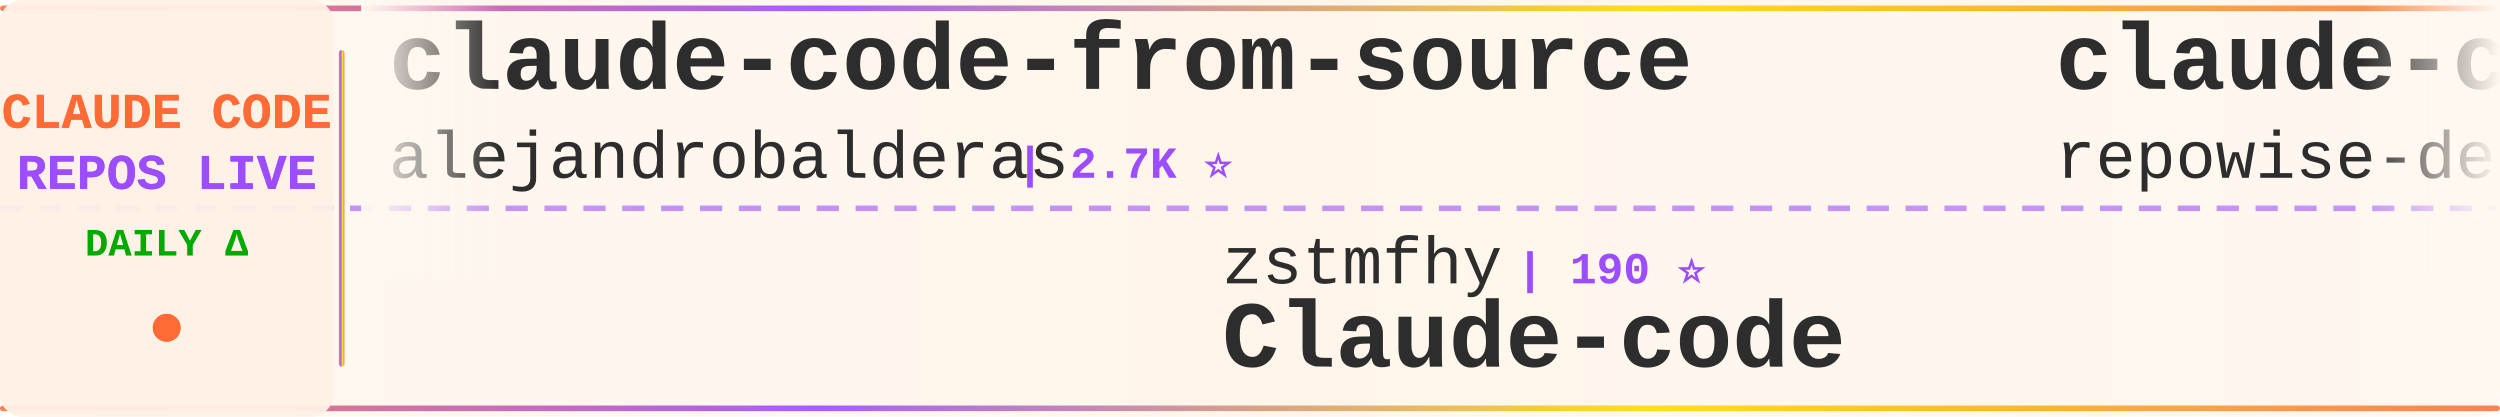
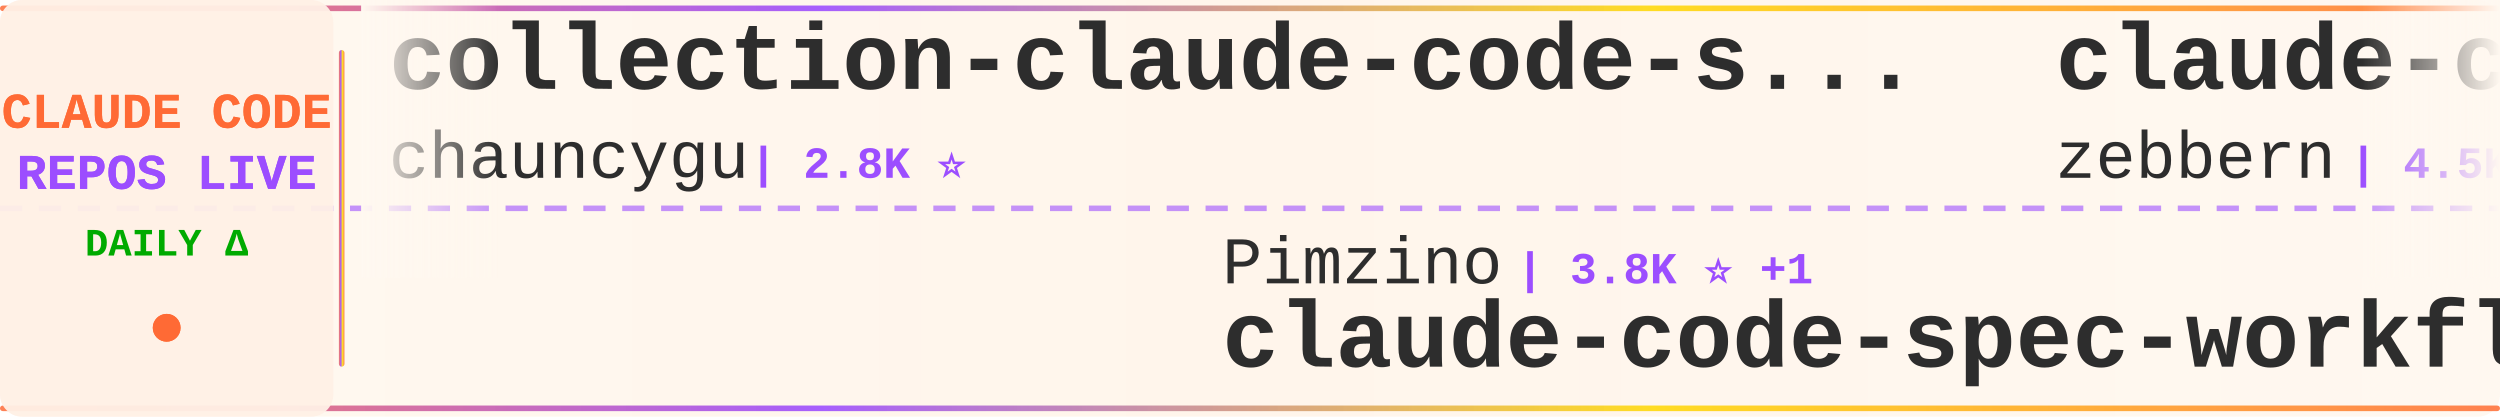
<svg xmlns="http://www.w3.org/2000/svg" width="900" height="150">
  <defs>
    <linearGradient id="tickerBg" x1="0%" y1="0%" x2="100%" y2="0%">
      <stop offset="0%" style="stop-color:#fff8f0;stop-opacity:0.98" />
      <stop offset="50%" style="stop-color:#fff5eb;stop-opacity:1" />
      <stop offset="100%" style="stop-color:#fff8f0;stop-opacity:0.98" />
    </linearGradient>
    <linearGradient id="borderGrad" x1="0%" y1="0%" x2="100%" y2="0%">
      <stop offset="0%" style="stop-color:#FF6B35;stop-opacity:0.85">
        <animate attributeName="stop-opacity" values="0.85;1;0.85" dur="2s" repeatCount="indefinite" />
      </stop>
      <stop offset="33%" style="stop-color:#9C4EFF;stop-opacity:0.9">
        <animate attributeName="stop-opacity" values="0.9;1;0.9" dur="2.2s" repeatCount="indefinite" />
      </stop>
      <stop offset="66%" style="stop-color:#FFD700;stop-opacity:0.85">
        <animate attributeName="stop-opacity" values="0.85;1;0.85" dur="1.8s" repeatCount="indefinite" />
      </stop>
      <stop offset="100%" style="stop-color:#FF6B35;stop-opacity:0.85">
        <animate attributeName="stop-opacity" values="0.85;1;0.85" dur="2s" repeatCount="indefinite" />
      </stop>
    </linearGradient>
    <filter id="textGlow">
      <feGaussianBlur stdDeviation="0.15" result="coloredBlur" />
      <feMerge>
        <feMergeNode in="coloredBlur" />
        <feMergeNode in="SourceGraphic" />
      </feMerge>
    </filter>
    <filter id="metricGlow">
      <feGaussianBlur stdDeviation="0.2" result="coloredBlur" />
      <feMerge>
        <feMergeNode in="coloredBlur" />
        <feMergeNode in="SourceGraphic" />
      </feMerge>
    </filter>
    <linearGradient id="leftFade" x1="0%" y1="0%" x2="100%" y2="0%">
      <stop offset="0%" style="stop-color:#fff8f0;stop-opacity:1" />
      <stop offset="100%" style="stop-color:#fff8f0;stop-opacity:0" />
    </linearGradient>
    <linearGradient id="rightFade" x1="0%" y1="0%" x2="100%" y2="0%">
      <stop offset="0%" style="stop-color:#fff8f0;stop-opacity:0" />
      <stop offset="100%" style="stop-color:#fff8f0;stop-opacity:1" />
    </linearGradient>
  </defs>
  <rect width="900" height="150" fill="url(#tickerBg)" rx="8" />
  <rect x="0" y="2" width="900" height="2" fill="url(#borderGrad)" rx="1" />
  <rect x="0" y="146" width="900" height="2" fill="url(#borderGrad)" rx="1" />
  <line x1="0" y1="75" x2="900" y2="75" stroke="#9C4EFF" stroke-width="2" stroke-dasharray="8 6" opacity="0.6" />
  <rect x="0" y="0" width="120" height="150" fill="#fff0e6" opacity="0.95" rx="8" />
  <text x="60" y="46" font-family="'Courier New', monospace" font-size="18" font-weight="bold" fill="#FF6B35" text-anchor="middle" filter="url(#textGlow)">
    CLAUDE CODE
  </text>
  <text x="60" y="68" font-family="'Courier New', monospace" font-size="18" font-weight="bold" fill="#9C4EFF" text-anchor="middle" filter="url(#textGlow)">
    REPOS LIVE
  </text>
  <text x="60" y="92" font-family="'Courier New', monospace" font-size="14" font-weight="bold" fill="#00aa00" text-anchor="middle">
    DAILY Δ
  </text>
  <circle cx="60" cy="118" r="5" fill="#FF6B35" filter="url(#metricGlow)">
    <animate attributeName="r" values="4;6;4" dur="1.5s" repeatCount="indefinite" />
    <animate attributeName="opacity" values="0.6;1;0.6" dur="1.5s" repeatCount="indefinite" />
  </circle>
  <rect x="122" y="18" width="2" height="114" fill="url(#borderGrad)" rx="1" />
  <clipPath id="tickerClip">
    <rect x="130" y="0" width="770" height="150" />
  </clipPath>
  <g clip-path="url(#tickerClip)">
    <g id="tickerItems">
      <animateTransform attributeName="transform" attributeType="XML" type="translate" from="0 0" to="-3000 0" dur="54s" repeatCount="indefinite" />
      <g transform="translate(0, 0)">
-         <text x="140" y="32" font-family="'Courier New', monospace" font-size="34" font-weight="bold" fill="#2d2d2d">claude-code-from-source</text>
-         <text x="140" y="64" font-family="'Courier New', monospace" font-size="24" font-weight="normal" fill="#2d2d2d" opacity="1.0">alejandrobalderas</text>
-         <text x="366" y="64" font-family="'Courier New', monospace" font-size="16" font-weight="bold" fill="#9C4EFF"> | 2.7K ⭐</text>
+         <text x="140" y="32" font-family="'Courier New', monospace" font-size="34" font-weight="bold" fill="#2d2d2d">collection-claude-code-s...</text>
+         <text x="140" y="64" font-family="'Courier New', monospace" font-size="24" font-weight="normal" fill="#2d2d2d" opacity="1.0">chauncygu</text>
+         <text x="270" y="64" font-family="'Courier New', monospace" font-size="16" font-weight="bold" fill="#9C4EFF"> | 2.8K ⭐</text>
      </g>
      <g transform="translate(300, 0)">
-         <text x="140" y="102" font-family="'Courier New', monospace" font-size="24" font-weight="normal" fill="#2d2d2d" opacity="1.0">zstmfhy</text>
-         <text x="246" y="102" font-family="'Courier New', monospace" font-size="16" font-weight="bold" fill="#9C4EFF"> | 190 ⭐</text>
-         <text x="140" y="132" font-family="'Courier New', monospace" font-size="34" font-weight="bold" fill="#2d2d2d">Claude-code</text>
+         <text x="140" y="102" font-family="'Courier New', monospace" font-size="24" font-weight="normal" fill="#2d2d2d" opacity="1.0">Pimzino</text>
+         <text x="246" y="102" font-family="'Courier New', monospace" font-size="16" font-weight="bold" fill="#9C4EFF"> | 3.8K ⭐ +1</text>
+         <text x="140" y="132" font-family="'Courier New', monospace" font-size="34" font-weight="bold" fill="#2d2d2d">claude-code-spec-workflo...</text>
      </g>
      <g transform="translate(600, 0)">
-         <text x="140" y="32" font-family="'Courier New', monospace" font-size="34" font-weight="bold" fill="#2d2d2d">claude-code-prompts</text>
-         <text x="140" y="64" font-family="'Courier New', monospace" font-size="24" font-weight="normal" fill="#2d2d2d" opacity="1.0">repowise-dev</text>
-         <text x="306" y="64" font-family="'Courier New', monospace" font-size="16" font-weight="bold" fill="#9C4EFF"> | 1.2K ⭐</text>
+         <text x="140" y="32" font-family="'Courier New', monospace" font-size="34" font-weight="bold" fill="#2d2d2d">claude-code-guide</text>
+         <text x="140" y="64" font-family="'Courier New', monospace" font-size="24" font-weight="normal" fill="#2d2d2d" opacity="1.0">zebbern</text>
+         <text x="246" y="64" font-family="'Courier New', monospace" font-size="16" font-weight="bold" fill="#9C4EFF"> | 4.5K ⭐</text>
      </g>
      <g transform="translate(900, 0)">
-         <text x="140" y="102" font-family="'Courier New', monospace" font-size="24" font-weight="normal" fill="#2d2d2d" opacity="1.0">777genius</text>
-         <text x="270" y="102" font-family="'Courier New', monospace" font-size="16" font-weight="bold" fill="#9C4EFF"> | 925 ⭐</text>
-         <text x="140" y="132" font-family="'Courier New', monospace" font-size="34" font-weight="bold" fill="#2d2d2d">claude-code-source-code</text>
+         <text x="140" y="102" font-family="'Courier New', monospace" font-size="24" font-weight="normal" fill="#2d2d2d" opacity="1.0">Maciek-roboblog</text>
+         <text x="342" y="102" font-family="'Courier New', monospace" font-size="16" font-weight="bold" fill="#9C4EFF"> | 8.6K ⭐ +1</text>
+         <text x="140" y="132" font-family="'Courier New', monospace" font-size="34" font-weight="bold" fill="#2d2d2d">Claude-Code-Usage-Monito...</text>
      </g>
      <g transform="translate(1200, 0)">
-         <text x="140" y="32" font-family="'Courier New', monospace" font-size="34" font-weight="bold" fill="#2d2d2d">claude-code-workflows</text>
-         <text x="140" y="64" font-family="'Courier New', monospace" font-size="24" font-weight="normal" fill="#2d2d2d" opacity="1.0">OneRedOak</text>
-         <text x="270" y="64" font-family="'Courier New', monospace" font-size="16" font-weight="bold" fill="#9C4EFF"> | 3.9K ⭐</text>
+         <text x="140" y="32" font-family="'Courier New', monospace" font-size="34" font-weight="bold" fill="#2d2d2d">Claude-Code</text>
+         <text x="140" y="64" font-family="'Courier New', monospace" font-size="24" font-weight="normal" fill="#2d2d2d" opacity="1.0">pengchengneo</text>
+         <text x="306" y="64" font-family="'Courier New', monospace" font-size="16" font-weight="bold" fill="#9C4EFF"> | 1.7K ⭐</text>
      </g>
      <g transform="translate(1500, 0)">
-         <text x="140" y="102" font-family="'Courier New', monospace" font-size="24" font-weight="normal" fill="#2d2d2d" opacity="1.0">VoltAgent</text>
-         <text x="270" y="102" font-family="'Courier New', monospace" font-size="16" font-weight="bold" fill="#9C4EFF"> | 24.2K ⭐ +2</text>
-         <text x="140" y="132" font-family="'Courier New', monospace" font-size="34" font-weight="bold" fill="#2d2d2d">awesome-claude-code-suba...</text>
+         <text x="140" y="102" font-family="'Courier New', monospace" font-size="24" font-weight="normal" fill="#2d2d2d" opacity="1.0">disler</text>
+         <text x="234" y="102" font-family="'Courier New', monospace" font-size="16" font-weight="bold" fill="#9C4EFF"> | 1.6K ⭐ +2</text>
+         <text x="140" y="132" font-family="'Courier New', monospace" font-size="34" font-weight="bold" fill="#2d2d2d">pi-vs-claude-code</text>
      </g>
      <g transform="translate(1800, 0)">
-         <text x="140" y="32" font-family="'Courier New', monospace" font-size="34" font-weight="bold" fill="#2d2d2d">claude-code-rust</text>
-         <text x="140" y="64" font-family="'Courier New', monospace" font-size="24" font-weight="normal" fill="#2d2d2d" opacity="1.0">lorryjovens-hub</text>
-         <text x="342" y="64" font-family="'Courier New', monospace" font-size="16" font-weight="bold" fill="#9C4EFF"> | 1.7K ⭐</text>
+         <text x="140" y="32" font-family="'Courier New', monospace" font-size="34" font-weight="bold" fill="#2d2d2d">Claude-Code</text>
+         <text x="140" y="64" font-family="'Courier New', monospace" font-size="24" font-weight="normal" fill="#2d2d2d" opacity="1.0">KPR111</text>
+         <text x="234" y="64" font-family="'Courier New', monospace" font-size="16" font-weight="bold" fill="#9C4EFF"> | 18 ⭐</text>
      </g>
      <g transform="translate(2100, 0)">
-         <text x="140" y="102" font-family="'Courier New', monospace" font-size="24" font-weight="normal" fill="#2d2d2d" opacity="1.0">luyao618</text>
-         <text x="258" y="102" font-family="'Courier New', monospace" font-size="16" font-weight="bold" fill="#9C4EFF"> | 1.7K ⭐</text>
-         <text x="140" y="132" font-family="'Courier New', monospace" font-size="34" font-weight="bold" fill="#2d2d2d">Claude-Code-Source-Study</text>
+         <text x="140" y="102" font-family="'Courier New', monospace" font-size="24" font-weight="normal" fill="#2d2d2d" opacity="1.0">ykdojo</text>
+         <text x="234" y="102" font-family="'Courier New', monospace" font-size="16" font-weight="bold" fill="#9C4EFF"> | 9.6K ⭐ +2</text>
+         <text x="140" y="132" font-family="'Courier New', monospace" font-size="34" font-weight="bold" fill="#2d2d2d">claude-code-tips</text>
      </g>
      <g transform="translate(2400, 0)">
-         <text x="140" y="32" font-family="'Courier New', monospace" font-size="34" font-weight="bold" fill="#2d2d2d">claude-code-settings</text>
-         <text x="140" y="64" font-family="'Courier New', monospace" font-size="24" font-weight="normal" fill="#2d2d2d" opacity="1.0">feiskyer</text>
-         <text x="258" y="64" font-family="'Courier New', monospace" font-size="16" font-weight="bold" fill="#9C4EFF"> | 1.6K ⭐</text>
+         <text x="140" y="32" font-family="'Courier New', monospace" font-size="34" font-weight="bold" fill="#2d2d2d">Claude-Code-Source-Study</text>
+         <text x="140" y="64" font-family="'Courier New', monospace" font-size="24" font-weight="normal" fill="#2d2d2d" opacity="1.0">luyao618</text>
+         <text x="258" y="64" font-family="'Courier New', monospace" font-size="16" font-weight="bold" fill="#9C4EFF"> | 1.7K ⭐</text>
      </g>
      <g transform="translate(2700, 0)">
-         <text x="140" y="102" font-family="'Courier New', monospace" font-size="24" font-weight="normal" fill="#2d2d2d" opacity="1.0">Piebald-AI</text>
-         <text x="282" y="102" font-family="'Courier New', monospace" font-size="16" font-weight="bold" fill="#9C4EFF"> | 12.2K ⭐ +4</text>
-         <text x="140" y="132" font-family="'Courier New', monospace" font-size="34" font-weight="bold" fill="#2d2d2d">claude-code-system-promp...</text>
+         <text x="140" y="102" font-family="'Courier New', monospace" font-size="24" font-weight="normal" fill="#2d2d2d" opacity="1.0">diet103</text>
+         <text x="246" y="102" font-family="'Courier New', monospace" font-size="16" font-weight="bold" fill="#9C4EFF"> | 10.0K ⭐</text>
+         <text x="140" y="132" font-family="'Courier New', monospace" font-size="34" font-weight="bold" fill="#2d2d2d">claude-code-infrastructu...</text>
      </g>
      <g transform="translate(3000, 0)">
-         <text x="140" y="32" font-family="'Courier New', monospace" font-size="34" font-weight="bold" fill="#2d2d2d">claude-code-from-source</text>
-         <text x="140" y="64" font-family="'Courier New', monospace" font-size="24" font-weight="normal" fill="#2d2d2d" opacity="1.0">alejandrobalderas</text>
-         <text x="366" y="64" font-family="'Courier New', monospace" font-size="16" font-weight="bold" fill="#9C4EFF"> | 2.7K ⭐</text>
+         <text x="140" y="32" font-family="'Courier New', monospace" font-size="34" font-weight="bold" fill="#2d2d2d">collection-claude-code-s...</text>
+         <text x="140" y="64" font-family="'Courier New', monospace" font-size="24" font-weight="normal" fill="#2d2d2d" opacity="1.0">chauncygu</text>
+         <text x="270" y="64" font-family="'Courier New', monospace" font-size="16" font-weight="bold" fill="#9C4EFF"> | 2.8K ⭐</text>
      </g>
      <g transform="translate(3300, 0)">
-         <text x="140" y="102" font-family="'Courier New', monospace" font-size="24" font-weight="normal" fill="#2d2d2d" opacity="1.0">zstmfhy</text>
-         <text x="246" y="102" font-family="'Courier New', monospace" font-size="16" font-weight="bold" fill="#9C4EFF"> | 190 ⭐</text>
-         <text x="140" y="132" font-family="'Courier New', monospace" font-size="34" font-weight="bold" fill="#2d2d2d">Claude-code</text>
+         <text x="140" y="102" font-family="'Courier New', monospace" font-size="24" font-weight="normal" fill="#2d2d2d" opacity="1.0">Pimzino</text>
+         <text x="246" y="102" font-family="'Courier New', monospace" font-size="16" font-weight="bold" fill="#9C4EFF"> | 3.8K ⭐ +1</text>
+         <text x="140" y="132" font-family="'Courier New', monospace" font-size="34" font-weight="bold" fill="#2d2d2d">claude-code-spec-workflo...</text>
      </g>
      <g transform="translate(3600, 0)">
-         <text x="140" y="32" font-family="'Courier New', monospace" font-size="34" font-weight="bold" fill="#2d2d2d">claude-code-prompts</text>
-         <text x="140" y="64" font-family="'Courier New', monospace" font-size="24" font-weight="normal" fill="#2d2d2d" opacity="1.0">repowise-dev</text>
-         <text x="306" y="64" font-family="'Courier New', monospace" font-size="16" font-weight="bold" fill="#9C4EFF"> | 1.2K ⭐</text>
+         <text x="140" y="32" font-family="'Courier New', monospace" font-size="34" font-weight="bold" fill="#2d2d2d">claude-code-guide</text>
+         <text x="140" y="64" font-family="'Courier New', monospace" font-size="24" font-weight="normal" fill="#2d2d2d" opacity="1.0">zebbern</text>
+         <text x="246" y="64" font-family="'Courier New', monospace" font-size="16" font-weight="bold" fill="#9C4EFF"> | 4.5K ⭐</text>
      </g>
      <g transform="translate(3900, 0)">
-         <text x="140" y="102" font-family="'Courier New', monospace" font-size="24" font-weight="normal" fill="#2d2d2d" opacity="1.0">777genius</text>
-         <text x="270" y="102" font-family="'Courier New', monospace" font-size="16" font-weight="bold" fill="#9C4EFF"> | 925 ⭐</text>
-         <text x="140" y="132" font-family="'Courier New', monospace" font-size="34" font-weight="bold" fill="#2d2d2d">claude-code-source-code</text>
+         <text x="140" y="102" font-family="'Courier New', monospace" font-size="24" font-weight="normal" fill="#2d2d2d" opacity="1.0">Maciek-roboblog</text>
+         <text x="342" y="102" font-family="'Courier New', monospace" font-size="16" font-weight="bold" fill="#9C4EFF"> | 8.6K ⭐ +1</text>
+         <text x="140" y="132" font-family="'Courier New', monospace" font-size="34" font-weight="bold" fill="#2d2d2d">Claude-Code-Usage-Monito...</text>
      </g>
    </g>
  </g>
  <rect x="130" y="0" width="50" height="100" fill="url(#leftFade)" />
  <rect x="850" y="0" width="50" height="100" fill="url(#rightFade)" />
</svg>
